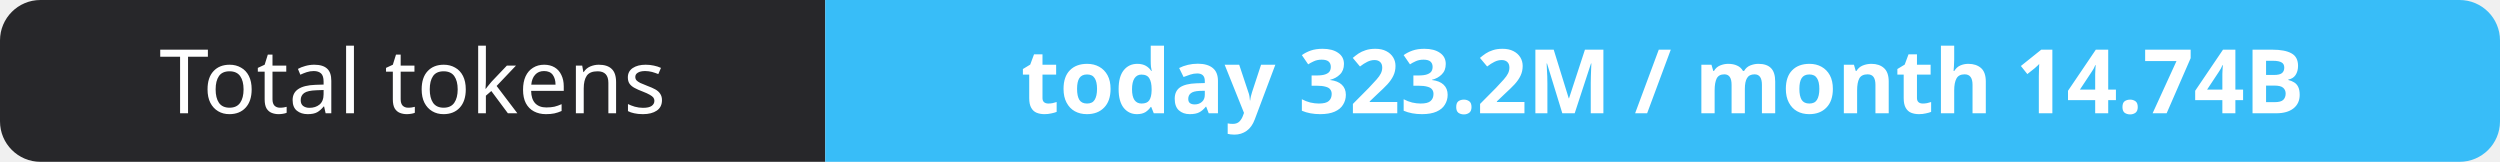
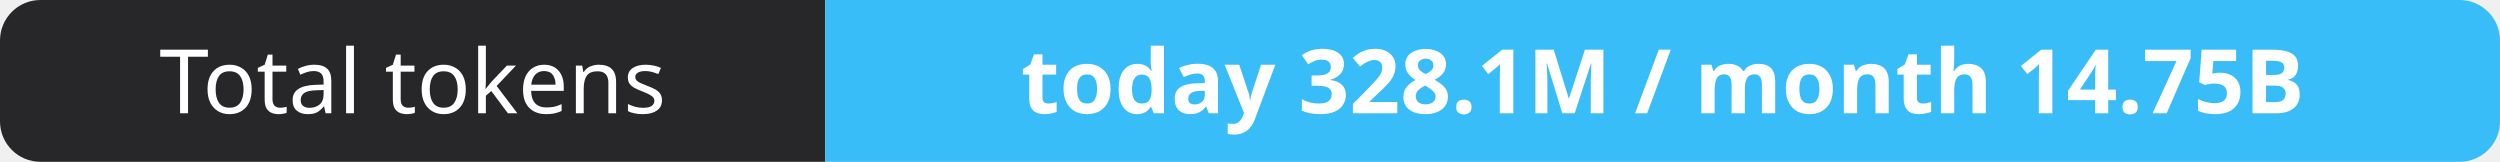
- <svg xmlns="http://www.w3.org/2000/svg" width="309" height="20" role="img" aria-label="Total tokens: today 323.2M / month 14.74B">
+ <svg xmlns="http://www.w3.org/2000/svg" width="309" height="20" role="img" aria-label="Total tokens: today 328.1M / month 14.75B">
  <clipPath id="r">
    <rect width="309" height="20" rx="5" fill="#fff" />
  </clipPath>
  <g clip-path="url(#r)">
    <rect width="102" height="20" fill="#27272a" />
    <rect x="102" width="207" height="20" fill="#38bdf8" />
  </g>
  <g fill="#fff" text-anchor="middle" font-family="Verdana,Geneva,sans-serif" font-size="11">
    <text x="51.0" y="14">Total tokens</text>
-     <text x="205.5" y="14" font-weight="700">today 323.2M / month 14.74B</text>
+     <text x="205.5" y="14" font-weight="700">today 328.1M / month 14.75B</text>
  </g>
</svg>
